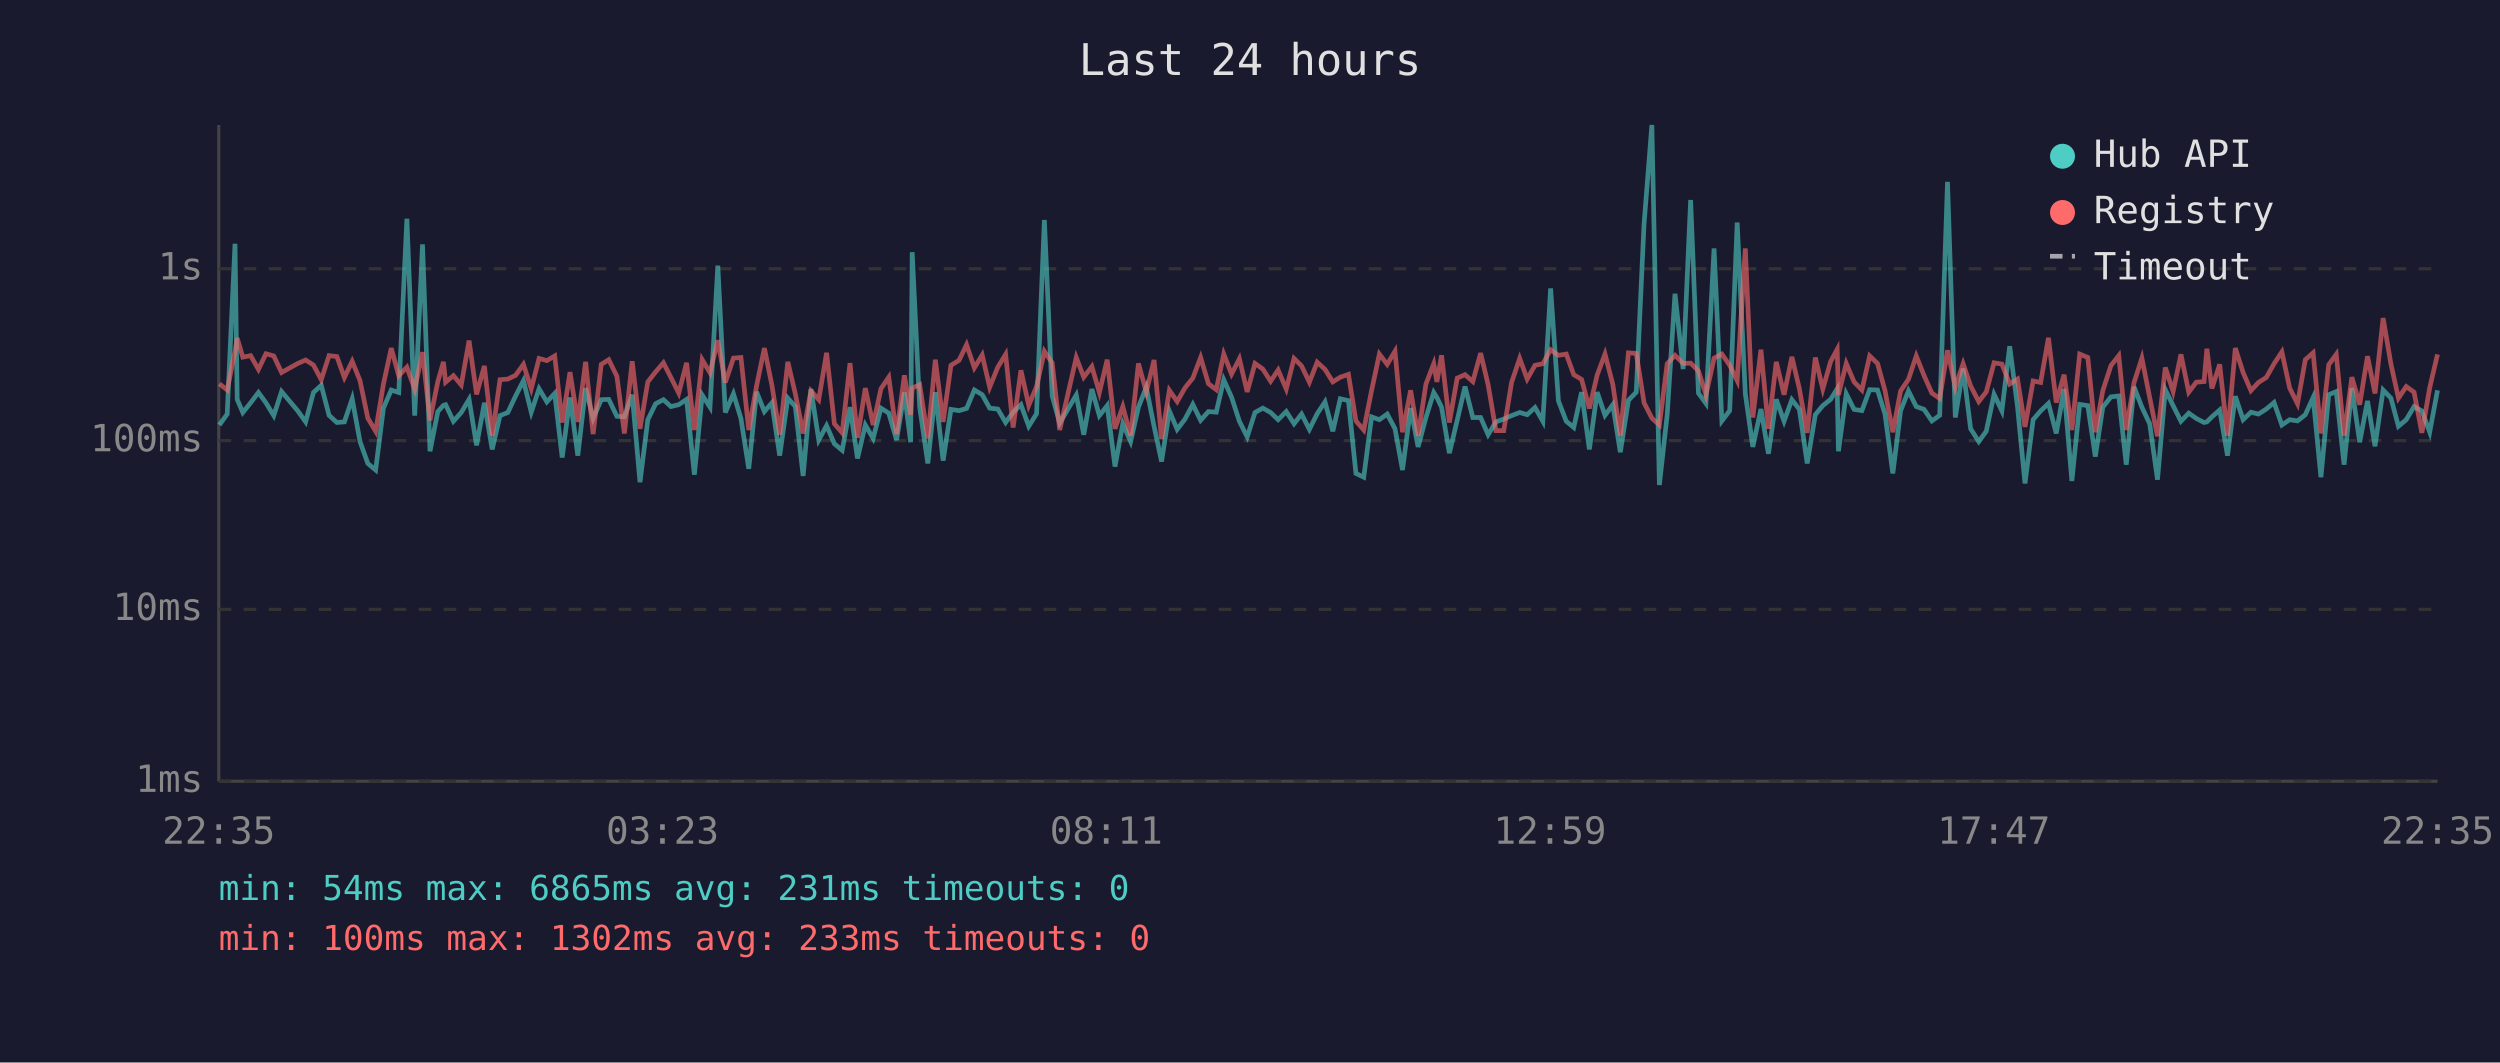
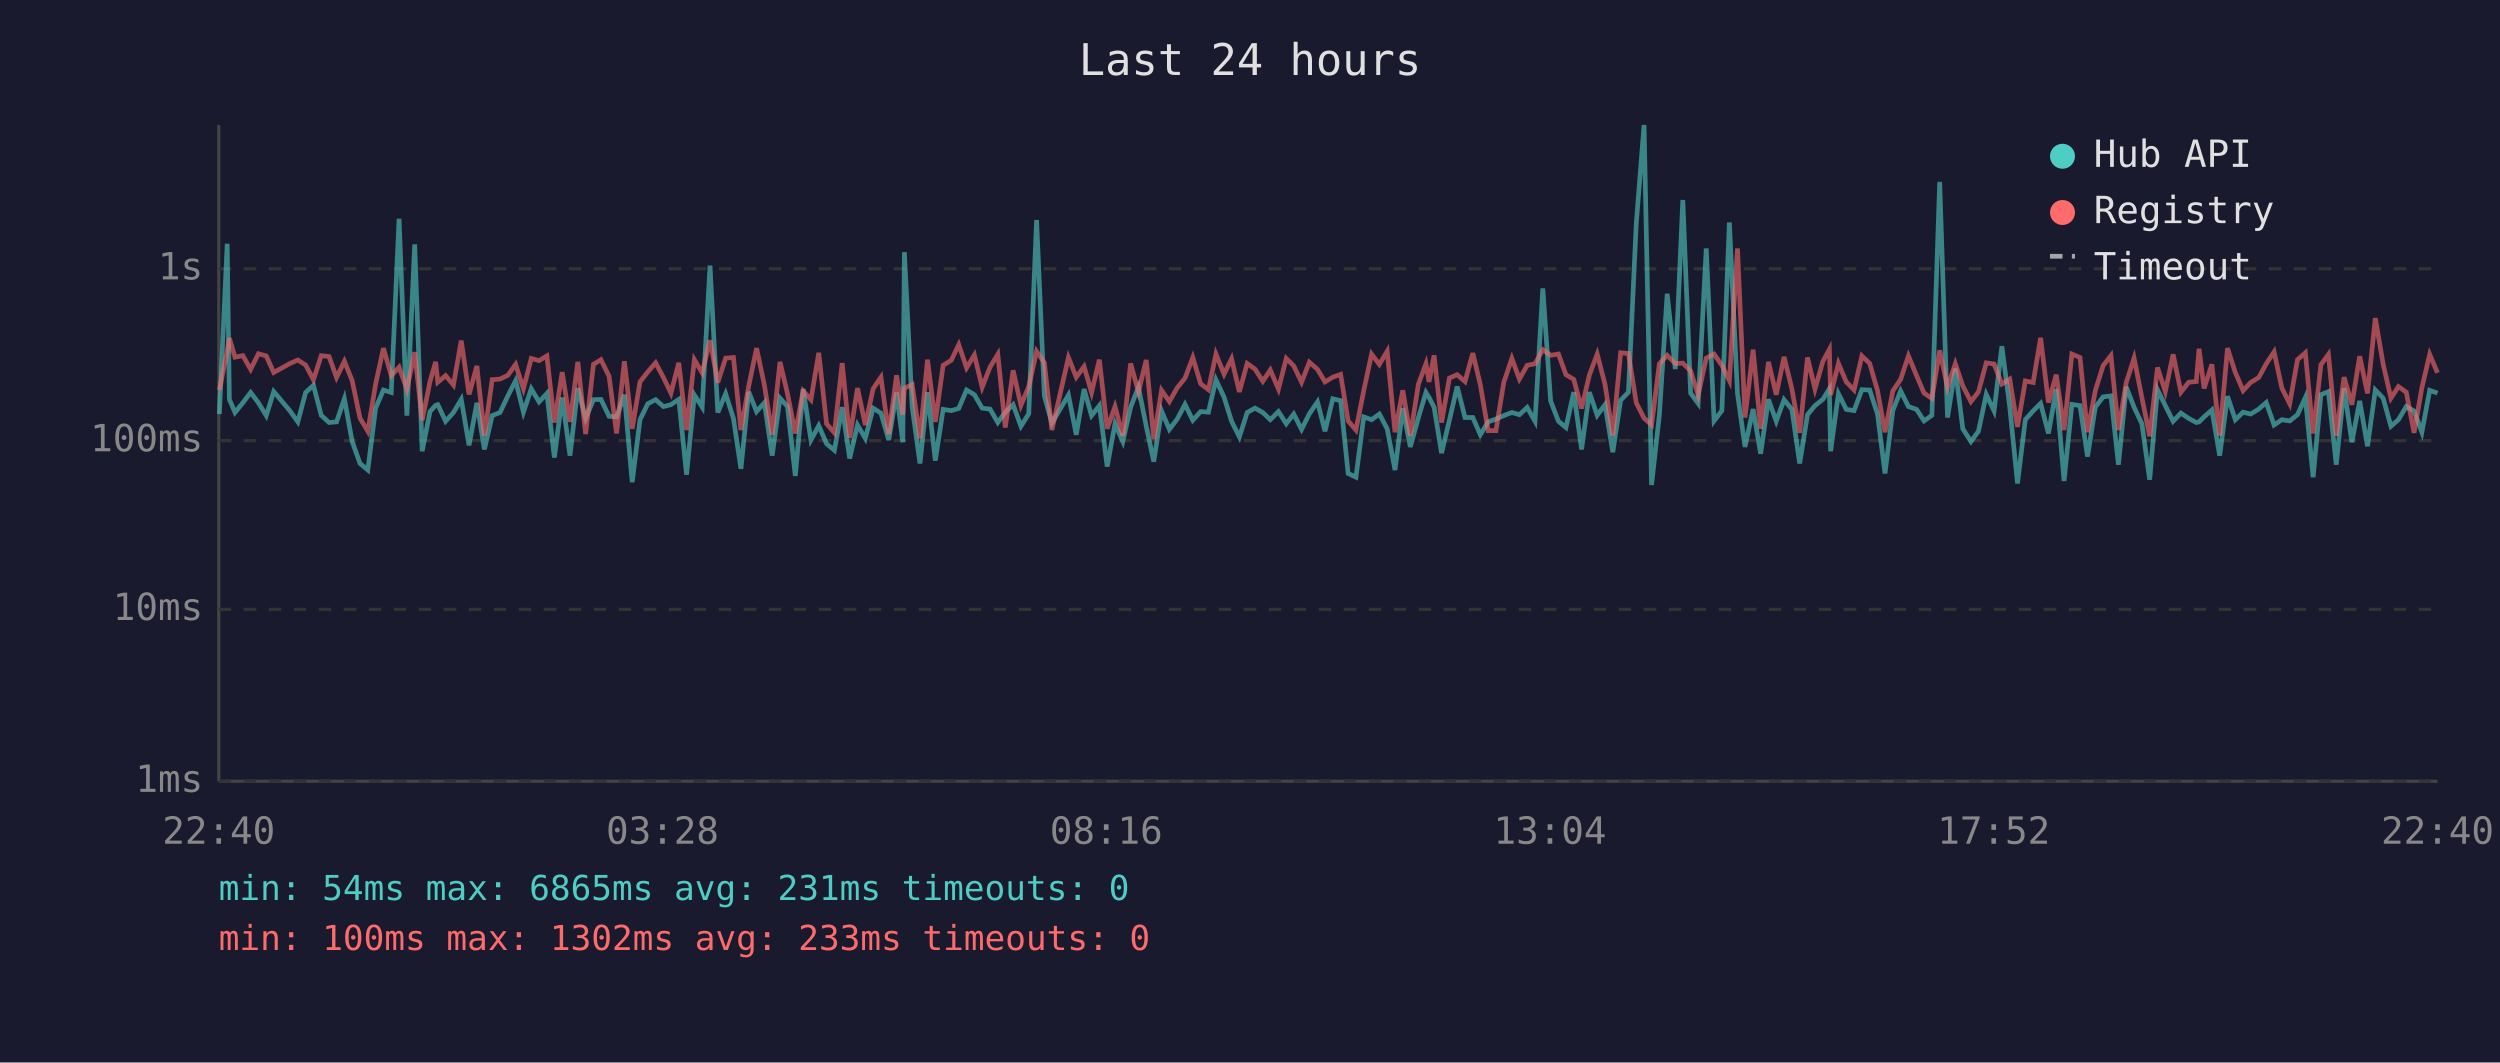
<svg xmlns="http://www.w3.org/2000/svg" viewBox="0 0 800 340" font-family="monospace" font-size="12">
  <rect width="800" height="340" fill="#1a1a2e" />
  <text x="400" y="24" fill="#e0e0e0" font-size="14" text-anchor="middle">Last 24 hours</text>
  <line x1="70" y1="40" x2="70" y2="250" stroke="#444" stroke-width="1" />
  <line x1="70" y1="250" x2="780" y2="250" stroke="#444" stroke-width="1" />
  <line x1="70" y1="250" x2="780" y2="250" stroke="#333" stroke-width="1" stroke-dasharray="4" />
  <text x="65" y="250" fill="#888" text-anchor="end" dominant-baseline="middle">1ms</text>
  <line x1="70" y1="195" x2="780" y2="195" stroke="#333" stroke-width="1" stroke-dasharray="4" />
  <text x="65" y="195" fill="#888" text-anchor="end" dominant-baseline="middle">10ms</text>
  <line x1="70" y1="141" x2="780" y2="141" stroke="#333" stroke-width="1" stroke-dasharray="4" />
  <text x="65" y="141" fill="#888" text-anchor="end" dominant-baseline="middle">100ms</text>
  <line x1="70" y1="86" x2="780" y2="86" stroke="#333" stroke-width="1" stroke-dasharray="4" />
  <text x="65" y="86" fill="#888" text-anchor="end" dominant-baseline="middle">1s</text>
-   <text x="70" y="270" fill="#888" text-anchor="middle">22:35</text>
-   <text x="212" y="270" fill="#888" text-anchor="middle">03:23</text>
-   <text x="354" y="270" fill="#888" text-anchor="middle">08:11</text>
-   <text x="496" y="270" fill="#888" text-anchor="middle">12:59</text>
-   <text x="638" y="270" fill="#888" text-anchor="middle">17:47</text>
-   <text x="780" y="270" fill="#888" text-anchor="middle">22:35</text>
-   <polyline points="70.2,136.0 72.7,132.5 75.2,78.0 75.9,127.8 77.7,132.0 80.2,128.9 82.7,125.6 85.1,128.9 87.6,133.0 90.1,125.3 95.3,131.5 97.8,135.0 100.3,125.6 102.8,123.3 105.3,132.9 107.8,135.2 110.2,135.0 112.7,127.6 115.2,141.3 117.7,148.3 120.2,150.4 122.7,130.6 125.2,124.8 127.6,125.6 130.2,70.0 132.7,133.0 135.2,78.2 137.6,144.4 140.1,131.7 141.9,129.7 142.6,129.5 145.1,134.8 147.6,132.0 150.1,127.8 152.5,142.5 155.0,128.9 157.5,143.8 160.0,133.0 162.5,132.0 165.0,126.7 167.5,121.8 170.0,131.9 172.5,124.4 175.0,128.6 177.5,125.9 179.9,146.4 182.4,127.2 184.9,145.8 187.4,124.2 189.8,133.9 192.4,127.9 194.8,127.8 197.4,133.2 199.8,133.4 202.3,126.3 204.8,154.3 207.3,134.3 209.8,129.2 212.3,127.9 214.7,130.1 217.2,129.5 219.7,127.8 222.2,151.9 224.7,126.4 227.2,130.3 229.7,85.0 232.1,132.0 234.7,126.0 237.1,133.9 239.6,150.0 242.1,125.4 244.6,131.7 247.0,128.9 249.5,145.8 252.1,127.4 254.5,130.1 257.0,152.3 259.5,124.5 262.0,140.8 264.5,136.2 267.0,142.0 269.5,144.1 272.0,130.3 274.4,146.7 276.9,136.0 279.4,140.3 281.9,130.6 284.4,132.2 286.9,140.8 289.4,125.6 291.4,141.5 291.9,80.7 294.3,130.3 296.9,148.3 299.3,125.5 301.8,147.4 304.3,131.0 306.9,131.4 309.3,130.7 311.8,124.8 314.3,126.3 316.7,130.6 319.3,130.9 321.8,135.2 324.2,131.9 326.7,129.5 329.2,136.4 331.7,132.4 334.2,70.4 336.7,126.7 339.1,135.4 344.4,126.4 346.8,139.1 349.4,124.5 351.8,133.0 354.3,129.8 356.8,149.3 359.3,135.6 361.8,141.3 364.3,130.3 366.8,123.9 369.3,136.4 371.7,147.7 374.2,131.5 376.7,137.4 379.2,134.1 381.7,129.4 384.2,134.5 386.7,131.7 389.2,131.9 391.6,121.5 394.1,127.1 396.6,134.8 399.1,139.8 401.6,132.0 404.1,130.6 406.6,132.0 409.0,134.3 411.6,131.7 414.1,135.6 416.5,132.5 419.0,137.4 421.5,132.4 424.0,128.6 426.5,138.0 428.9,127.6 431.5,128.2 433.9,151.5 436.4,152.7 438.9,133.4 441.4,134.3 443.9,132.5 446.4,137.2 448.8,150.4 451.4,130.6 453.8,143.0 456.3,133.6 458.8,125.6 459.8,127.2 461.3,130.3 463.8,145.0 466.3,134.5 468.8,123.7 471.3,133.6 473.8,133.6 476.2,139.1 478.7,135.0 481.2,134.1 483.7,133.0 486.3,132.0 488.7,132.7 491.2,130.4 493.7,134.8 496.2,92.3 498.7,128.3 501.2,134.8 503.6,136.8 506.1,125.5 508.6,143.8 511.1,125.5 513.6,132.9 516.1,129.5 518.5,144.7 521.1,128.1 523.6,125.5 526.1,71.6 528.6,40.0 531.0,155.2 533.5,132.7 536.0,94.0 538.6,118.1 541.0,64.0 543.5,125.8 545.9,129.1 548.5,79.5 551.0,134.7 553.5,131.4 555.9,71.2 558.5,126.0 560.9,143.0 563.5,130.9 565.9,145.2 568.4,127.8 570.9,134.8 573.4,127.9 575.8,131.0 578.3,148.3 580.9,132.7 583.3,129.8 585.8,127.8 587.9,124.4 588.3,144.4 590.8,126.0 593.3,131.0 595.8,131.4 598.3,124.7 600.8,124.8 603.2,132.5 605.7,151.5 608.2,131.4 610.7,125.1 613.2,130.1 615.7,131.0 618.2,134.7 620.7,132.9 623.2,58.2 625.7,133.6 628.2,117.9 630.6,137.2 633.2,141.3 635.6,138.0 638.1,126.2 640.6,131.5 643.1,110.8 645.6,130.1 648.0,154.7 650.6,134.3 653.0,131.5 655.5,129.1 658.0,138.7 660.5,124.5 663.0,153.9 665.5,129.4 668.1,129.8 670.5,146.1 672.9,130.3 675.5,127.0 678.0,126.7 680.4,148.7 682.9,123.8 685.4,130.3 687.9,135.6 690.4,153.5 692.9,124.7 695.4,129.8 697.9,134.8 700.4,132.2 702.8,133.9 705.3,135.2 706.2,135.0 707.8,133.4 710.3,131.2 712.8,145.8 715.3,126.8 717.8,134.3 720.3,131.9 722.7,132.5 725.2,130.9 727.7,128.8 730.2,136.0 732.7,134.3 735.2,134.7 737.7,132.7 740.2,127.2 742.7,152.7 745.2,126.3 747.6,125.3 750.1,148.7 752.6,124.2 755.1,141.5 757.6,128.3 760.0,142.8 762.6,124.8 765.1,127.4 767.5,136.4 770.0,134.3 772.5,130.1 775.0,131.5 777.5,138.3 780.0,124.9" fill="none" stroke="#4ecdc4" stroke-width="1.5" opacity="0.6" />
-   <polyline points="70.2,122.8 72.7,124.8 75.2,112.4 75.9,108.2 77.7,114.3 80.2,113.8 82.7,118.2 85.1,113.2 87.6,113.9 90.1,119.2 95.3,116.3 97.8,115.2 100.3,116.8 102.8,121.5 105.3,113.8 107.8,114.1 110.2,120.8 112.7,115.6 115.2,121.8 117.7,133.8 120.2,138.0 122.7,122.9 125.2,111.4 127.6,120.2 130.2,117.5 132.7,124.5 135.2,112.7 137.6,134.5 140.1,122.1 141.9,115.8 142.6,122.3 145.1,120.2 147.6,123.2 150.1,109.0 152.5,126.2 155.0,117.1 157.5,139.4 160.0,121.5 162.5,121.3 165.0,120.1 167.5,116.6 170.0,124.4 172.5,114.7 175.0,115.4 177.5,113.9 179.9,135.2 182.4,119.1 184.9,135.0 187.4,115.8 189.8,138.9 192.4,116.6 194.8,115.1 197.4,120.4 199.8,138.7 202.3,115.6 204.8,137.2 207.3,122.2 209.8,119.0 212.3,116.1 214.7,120.8 217.2,125.8 219.7,116.1 222.2,137.6 224.7,115.1 227.2,119.3 229.7,108.9 232.1,122.4 234.7,114.6 237.1,114.4 239.6,137.6 242.1,123.5 244.6,111.4 247.0,123.2 249.5,139.1 252.1,115.8 254.5,126.0 257.0,138.7 259.5,125.1 262.0,127.9 264.5,112.9 267.0,135.6 269.5,138.5 272.0,116.2 274.4,140.1 276.9,124.2 279.4,136.0 281.9,124.4 284.4,120.7 286.9,138.9 289.4,120.1 291.4,132.7 291.9,124.2 294.3,123.1 296.9,140.3 299.3,115.1 301.8,135.0 304.3,116.9 306.9,115.3 309.3,110.3 311.8,117.7 314.3,113.6 316.7,123.9 319.3,117.5 321.8,113.4 324.2,136.8 326.7,118.5 329.2,129.7 331.7,123.7 334.2,112.4 336.7,116.1 339.1,137.6 344.4,114.4 346.8,120.7 349.4,117.3 351.8,125.6 354.3,115.1 356.8,137.2 359.3,130.1 361.8,139.4 364.3,116.3 366.8,125.4 369.3,115.2 371.7,140.5 374.2,124.9 376.7,128.5 379.2,124.1 381.7,121.0 384.2,114.4 386.7,122.8 389.2,124.7 391.6,113.3 394.1,119.7 396.6,114.8 399.1,125.4 401.6,116.3 404.1,118.1 406.6,122.0 409.0,118.4 411.6,124.5 414.1,114.7 416.5,117.1 419.0,122.3 421.5,115.9 424.0,118.2 426.5,122.2 428.9,120.7 431.5,119.8 433.9,134.7 436.4,137.6 438.9,125.0 441.4,113.3 443.9,116.6 446.4,112.4 448.8,138.3 451.4,124.9 453.8,139.4 456.3,122.9 458.8,116.4 459.8,122.2 461.3,113.7 463.8,135.2 466.3,121.0 468.8,119.9 471.3,122.1 473.8,113.0 476.2,123.1 478.7,137.8 481.2,137.8 483.7,122.4 486.3,114.7 488.7,121.3 491.2,116.9 493.7,116.4 496.2,111.9 498.7,113.7 501.2,113.3 503.6,119.9 506.1,121.4 508.6,130.7 511.1,120.0 513.6,113.3 516.1,123.0 518.5,139.4 521.1,112.9 523.6,113.1 526.1,128.9 528.6,133.8 531.0,136.0 533.5,116.4 536.0,113.7 538.6,116.3 541.0,116.2 543.5,118.7 545.9,126.4 548.5,114.6 551.0,113.3 553.5,116.9 555.9,121.8 558.5,79.5 560.9,133.6 563.5,111.9 565.9,137.2 568.4,115.8 570.9,126.3 573.4,114.2 575.8,124.4 578.3,138.5 580.9,114.4 583.3,124.5 585.8,115.7 587.9,111.8 588.3,126.4 590.8,116.3 593.3,122.2 595.8,124.8 598.3,113.9 600.8,116.3 603.2,125.0 605.7,138.3 608.2,125.1 610.7,121.4 613.2,113.9 615.7,120.2 618.2,125.8 620.7,127.5 623.2,112.1 625.7,123.9 628.2,116.4 630.6,123.5 633.2,128.5 635.6,125.4 638.1,116.1 640.6,116.5 643.1,122.9 645.6,121.3 648.0,136.6 650.6,121.9 653.0,122.4 655.5,108.1 658.0,128.8 660.5,119.9 663.0,137.6 665.5,113.3 668.1,114.4 670.5,138.3 672.9,125.0 675.5,117.0 678.0,113.8 680.4,137.6 682.9,122.4 685.4,114.6 687.9,127.2 690.4,139.6 692.9,117.6 695.4,125.3 697.9,113.4 700.4,125.5 702.8,122.3 705.3,122.1 706.2,111.6 707.8,124.3 710.3,116.6 712.8,139.4 715.3,111.4 717.8,119.2 720.3,125.0 722.7,122.4 725.2,120.8 727.7,116.4 730.2,112.6 732.7,124.2 735.2,129.2 737.7,115.1 740.2,112.9 742.7,138.7 745.2,116.7 747.6,113.4 750.1,139.4 752.6,120.7 755.1,129.5 757.6,114.0 760.0,125.9 762.6,101.8 765.1,116.5 767.5,127.4 770.0,123.7 772.5,125.5 775.0,138.5 777.5,124.1 780.0,113.4" fill="none" stroke="#ff6b6b" stroke-width="1.5" opacity="0.6" />
+   <text x="70" y="270" fill="#888" text-anchor="middle">22:40</text>
+   <text x="212" y="270" fill="#888" text-anchor="middle">03:28</text>
+   <text x="354" y="270" fill="#888" text-anchor="middle">08:16</text>
+   <text x="496" y="270" fill="#888" text-anchor="middle">13:04</text>
+   <text x="638" y="270" fill="#888" text-anchor="middle">17:52</text>
+   <text x="780" y="270" fill="#888" text-anchor="middle">22:40</text>
+   <polyline points="70.2,132.5 72.7,78.0 73.4,127.8 75.2,132.0 77.7,128.9 80.2,125.6 82.7,128.9 85.2,133.0 87.6,125.3 92.8,131.5 95.3,135.0 97.8,125.6 100.3,123.3 102.8,132.9 105.3,135.2 107.7,135.0 110.2,127.6 112.7,141.3 115.2,148.3 117.7,150.4 120.2,130.6 122.7,124.8 125.2,125.6 127.7,70.0 130.2,133.0 132.7,78.2 135.1,144.4 137.6,131.7 139.4,129.7 140.1,129.5 142.6,134.8 145.1,132.0 147.6,127.8 150.1,142.5 152.6,128.9 155.0,143.8 157.5,133.0 160.0,132.0 162.5,126.7 165.0,121.8 167.5,131.9 170.0,124.4 172.5,128.6 175.0,125.9 177.4,146.4 179.9,127.2 182.4,145.8 184.9,124.2 187.4,133.9 189.9,127.9 192.3,127.8 194.9,133.2 197.3,133.4 199.8,126.3 202.3,154.3 204.8,134.3 207.3,129.2 209.8,127.9 212.3,130.1 214.7,129.5 217.2,127.8 219.7,151.9 222.2,126.4 224.7,130.3 227.2,85.0 229.7,132.0 232.2,126.0 234.7,133.9 237.1,150.0 239.6,125.4 242.1,131.7 244.6,128.9 247.1,145.8 249.6,127.4 252.0,130.1 254.5,152.3 257.0,124.5 259.5,140.8 262.0,136.2 264.5,142.0 267.0,144.1 269.5,130.3 271.9,146.7 274.4,136.0 276.9,140.3 279.4,130.6 281.9,132.2 284.4,140.8 286.9,125.6 288.9,141.5 289.4,80.7 291.9,130.3 294.4,148.3 296.8,125.5 299.3,147.4 301.8,131.0 304.4,131.4 306.8,130.7 309.3,124.8 311.8,126.3 314.3,130.6 316.8,130.9 319.3,135.2 321.7,131.9 324.2,129.5 326.7,136.4 329.2,132.4 331.7,70.4 334.2,126.7 336.6,135.4 341.9,126.4 344.4,139.1 346.9,124.5 349.3,133.0 351.8,129.8 354.3,149.3 356.8,135.6 359.3,141.3 361.8,130.3 364.3,123.9 366.8,136.4 369.2,147.7 371.7,131.5 374.2,137.4 376.7,134.1 379.2,129.4 381.7,134.5 384.2,131.7 386.7,131.9 389.1,121.5 391.7,127.1 394.1,134.8 396.6,139.8 399.1,132.0 401.6,130.6 404.1,132.0 406.5,134.3 409.1,131.7 411.6,135.6 414.0,132.5 416.5,137.4 419.0,132.4 421.6,128.6 424.0,138.0 426.5,127.6 429.0,128.2 431.4,151.5 433.9,152.7 436.4,133.4 438.9,134.3 441.4,132.5 443.9,137.2 446.4,150.4 448.9,130.6 451.3,143.0 453.9,133.6 456.3,125.6 457.3,127.2 458.9,130.3 461.3,145.0 463.8,134.5 466.3,123.7 468.8,133.6 471.3,133.6 473.7,139.1 476.2,135.0 478.7,134.1 481.2,133.0 483.8,132.0 486.2,132.7 488.7,130.4 491.2,134.8 493.7,92.3 496.2,128.3 498.7,134.8 501.1,136.8 503.6,125.5 506.1,143.8 508.6,125.5 511.1,132.9 513.6,129.5 516.1,144.7 518.6,128.1 521.1,125.5 523.6,71.6 526.1,40.0 528.5,155.2 531.0,132.7 533.5,94.0 536.1,118.1 538.5,64.0 541.0,125.8 543.4,129.1 546.0,79.5 548.5,134.7 551.0,131.4 553.4,71.2 556.0,126.0 558.4,143.0 561.0,130.9 563.4,145.2 565.9,127.8 568.4,134.8 570.9,127.9 573.4,131.0 575.9,148.3 578.4,132.7 580.8,129.8 583.3,127.8 585.4,124.4 585.8,144.4 588.3,126.0 590.8,131.0 593.3,131.4 595.8,124.7 598.3,124.8 600.8,132.5 603.2,151.5 605.7,131.4 608.2,125.1 610.7,130.1 613.3,131.0 615.7,134.7 618.2,132.9 620.7,58.2 623.2,133.6 625.7,117.9 628.1,137.2 630.7,141.3 633.1,138.0 635.6,126.2 638.1,131.5 640.6,110.8 643.1,130.1 645.6,154.7 648.1,134.3 650.6,131.5 653.0,129.1 655.5,138.7 658.0,124.5 660.5,153.9 663.0,129.4 665.6,129.8 668.0,146.1 670.5,130.3 673.0,127.0 675.5,126.7 677.9,148.7 680.4,123.8 682.9,130.3 685.4,135.6 687.9,153.5 690.4,124.7 692.9,129.8 695.4,134.8 697.9,132.2 700.4,133.9 702.8,135.2 703.7,135.0 705.3,133.4 707.8,131.2 710.3,145.8 712.8,126.8 715.3,134.3 717.8,131.9 720.2,132.5 722.8,130.9 725.2,128.8 727.7,136.0 730.2,134.3 732.7,134.7 735.2,132.7 737.7,127.2 740.2,152.7 742.7,126.3 745.1,125.3 747.6,148.7 750.1,124.2 752.6,141.5 755.1,128.3 757.6,142.8 760.1,124.8 762.6,127.4 765.1,136.4 767.5,134.3 770.0,130.1 772.5,131.5 775.0,138.3 777.5,124.9 780.0,125.8" fill="none" stroke="#4ecdc4" stroke-width="1.5" opacity="0.6" />
+   <polyline points="70.2,124.8 72.7,112.4 73.4,108.2 75.2,114.3 77.7,113.8 80.2,118.2 82.7,113.2 85.2,113.9 87.6,119.2 92.8,116.3 95.3,115.2 97.8,116.8 100.3,121.5 102.8,113.8 105.3,114.1 107.7,120.8 110.2,115.6 112.7,121.8 115.2,133.8 117.7,138.0 120.2,122.9 122.7,111.4 125.2,120.2 127.7,117.5 130.2,124.5 132.7,112.7 135.1,134.5 137.6,122.1 139.4,115.8 140.1,122.3 142.6,120.2 145.1,123.2 147.6,109.0 150.1,126.2 152.6,117.1 155.0,139.4 157.5,121.5 160.0,121.3 162.5,120.1 165.0,116.6 167.5,124.4 170.0,114.7 172.5,115.4 175.0,113.9 177.4,135.2 179.9,119.1 182.4,135.0 184.9,115.8 187.4,138.9 189.9,116.6 192.3,115.1 194.9,120.4 197.3,138.7 199.8,115.6 202.3,137.2 204.8,122.2 207.3,119.0 209.8,116.1 212.3,120.8 214.7,125.8 217.2,116.1 219.7,137.6 222.2,115.1 224.7,119.3 227.2,108.9 229.7,122.4 232.2,114.6 234.7,114.4 237.1,137.6 239.6,123.5 242.1,111.4 244.6,123.2 247.1,139.1 249.6,115.8 252.0,126.0 254.5,138.7 257.0,125.1 259.5,127.9 262.0,112.9 264.5,135.6 267.0,138.5 269.5,116.2 271.9,140.1 274.4,124.2 276.9,136.0 279.4,124.4 281.9,120.7 284.4,138.9 286.9,120.1 288.9,132.7 289.4,124.2 291.9,123.1 294.4,140.3 296.8,115.1 299.3,135.0 301.8,116.9 304.4,115.3 306.8,110.3 309.3,117.7 311.8,113.6 314.3,123.9 316.8,117.5 319.3,113.4 321.7,136.8 324.2,118.5 326.7,129.7 329.2,123.7 331.7,112.4 334.2,116.1 336.6,137.6 341.9,114.4 344.4,120.7 346.9,117.3 349.3,125.6 351.8,115.1 354.3,137.2 356.8,130.1 359.3,139.4 361.8,116.3 364.3,125.4 366.8,115.2 369.2,140.5 371.7,124.9 374.2,128.5 376.7,124.1 379.2,121.0 381.7,114.4 384.2,122.8 386.7,124.7 389.1,113.3 391.7,119.7 394.1,114.8 396.6,125.4 399.1,116.3 401.6,118.1 404.1,122.0 406.5,118.4 409.1,124.5 411.6,114.7 414.0,117.1 416.5,122.3 419.0,115.9 421.6,118.2 424.0,122.2 426.5,120.7 429.0,119.8 431.4,134.7 433.9,137.6 436.4,125.0 438.9,113.3 441.4,116.6 443.9,112.4 446.4,138.3 448.9,124.9 451.3,139.4 453.9,122.9 456.3,116.4 457.3,122.2 458.9,113.7 461.3,135.2 463.8,121.0 466.3,119.9 468.8,122.1 471.3,113.0 473.7,123.1 476.2,137.8 478.7,137.8 481.2,122.4 483.8,114.7 486.2,121.3 488.7,116.9 491.2,116.4 493.7,111.9 496.2,113.7 498.7,113.3 501.1,119.9 503.6,121.4 506.1,130.7 508.6,120.0 511.1,113.3 513.6,123.0 516.1,139.4 518.6,112.9 521.1,113.1 523.6,128.9 526.1,133.8 528.5,136.0 531.0,116.4 533.5,113.7 536.1,116.3 538.5,116.2 541.0,118.7 543.4,126.4 546.0,114.6 548.5,113.3 551.0,116.9 553.4,121.8 556.0,79.5 558.4,133.6 561.0,111.9 563.4,137.2 565.9,115.8 568.4,126.3 570.9,114.2 573.4,124.4 575.9,138.5 578.4,114.4 580.8,124.5 583.3,115.7 585.4,111.8 585.8,126.4 588.3,116.3 590.8,122.2 593.3,124.8 595.8,113.9 598.3,116.3 600.8,125.0 603.2,138.3 605.7,125.1 608.2,121.4 610.7,113.9 613.3,120.2 615.7,125.8 618.2,127.5 620.7,112.1 623.2,123.9 625.7,116.4 628.1,123.5 630.7,128.5 633.1,125.4 635.6,116.1 638.1,116.5 640.6,122.9 643.1,121.3 645.6,136.6 648.1,121.9 650.6,122.4 653.0,108.1 655.5,128.8 658.0,119.9 660.5,137.6 663.0,113.3 665.6,114.4 668.0,138.3 670.5,125.0 673.0,117.0 675.5,113.8 677.9,137.6 680.4,122.4 682.9,114.6 685.4,127.2 687.9,139.6 690.4,117.6 692.9,125.3 695.4,113.4 697.9,125.5 700.4,122.3 702.8,122.1 703.7,111.6 705.3,124.3 707.8,116.6 710.3,139.4 712.8,111.4 715.3,119.2 717.8,125.0 720.2,122.4 722.8,120.8 725.2,116.4 727.7,112.6 730.2,124.2 732.7,129.2 735.2,115.1 737.7,112.9 740.2,138.7 742.7,116.7 745.1,113.4 747.6,139.4 750.1,120.7 752.6,129.5 755.1,114.0 757.6,125.9 760.1,101.8 762.6,116.5 765.1,127.4 767.5,123.7 770.0,125.5 772.5,138.5 775.0,124.1 777.5,113.4 780.0,119.3" fill="none" stroke="#ff6b6b" stroke-width="1.5" opacity="0.6" />
  <circle cx="660" cy="50" r="4" fill="#4ecdc4" />
  <text x="670" y="50" fill="#e0e0e0" dominant-baseline="middle">Hub API</text>
  <circle cx="660" cy="68" r="4" fill="#ff6b6b" />
  <text x="670" y="68" fill="#e0e0e0" dominant-baseline="middle">Registry</text>
  <line x1="656" y1="82" x2="664" y2="82" stroke="#e0e0e0" stroke-width="1.5" stroke-dasharray="4,3" opacity="0.7" />
  <text x="670" y="86" fill="#e0e0e0" dominant-baseline="middle">Timeout</text>
  <text x="70" y="288" fill="#4ecdc4" font-size="11">min: 54ms  max: 6865ms  avg: 231ms  timeouts: 0</text>
  <text x="70" y="304" fill="#ff6b6b" font-size="11">min: 100ms  max: 1302ms  avg: 233ms  timeouts: 0</text>
</svg>
